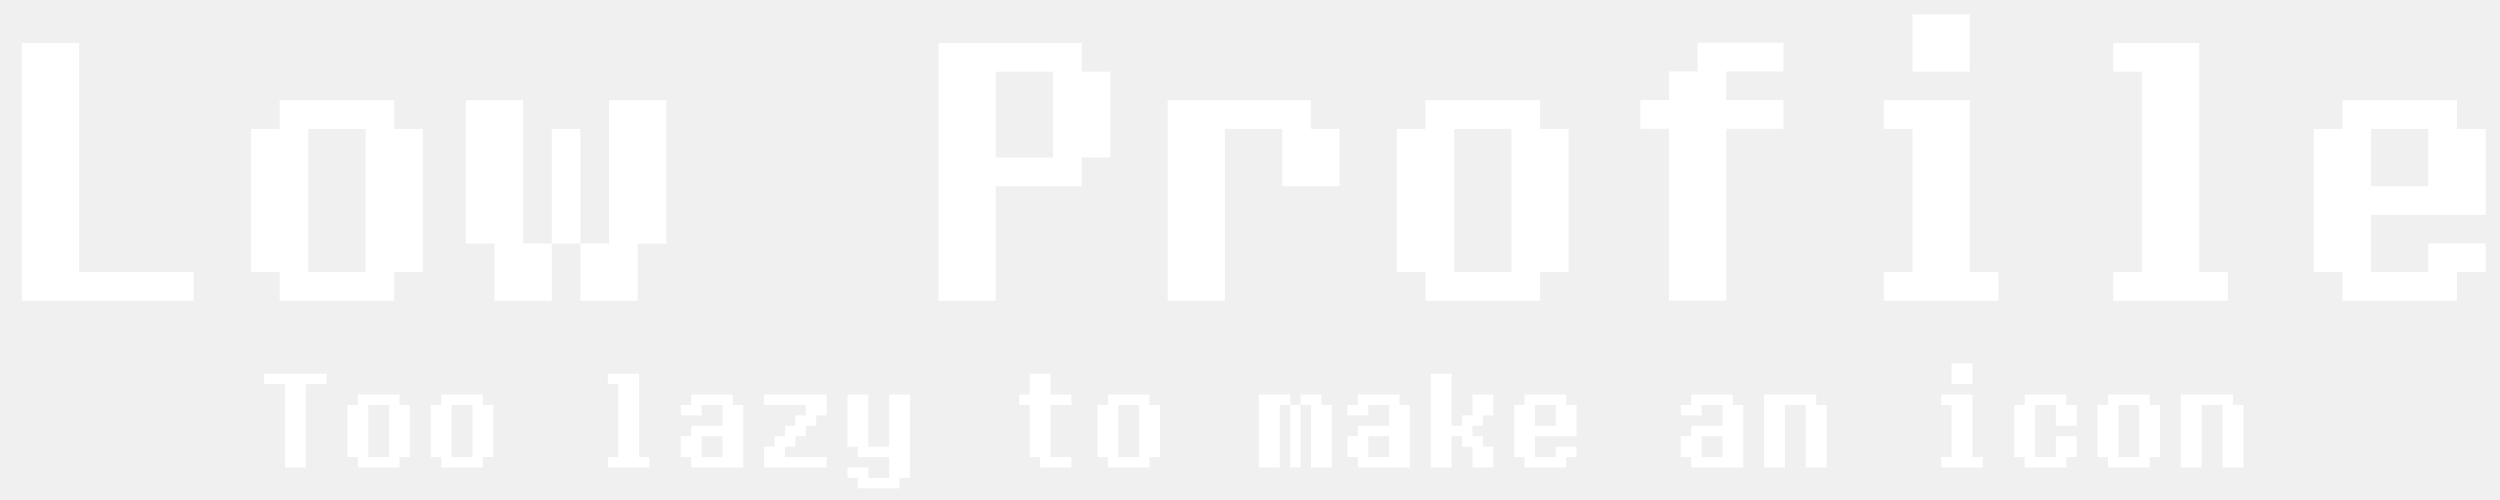
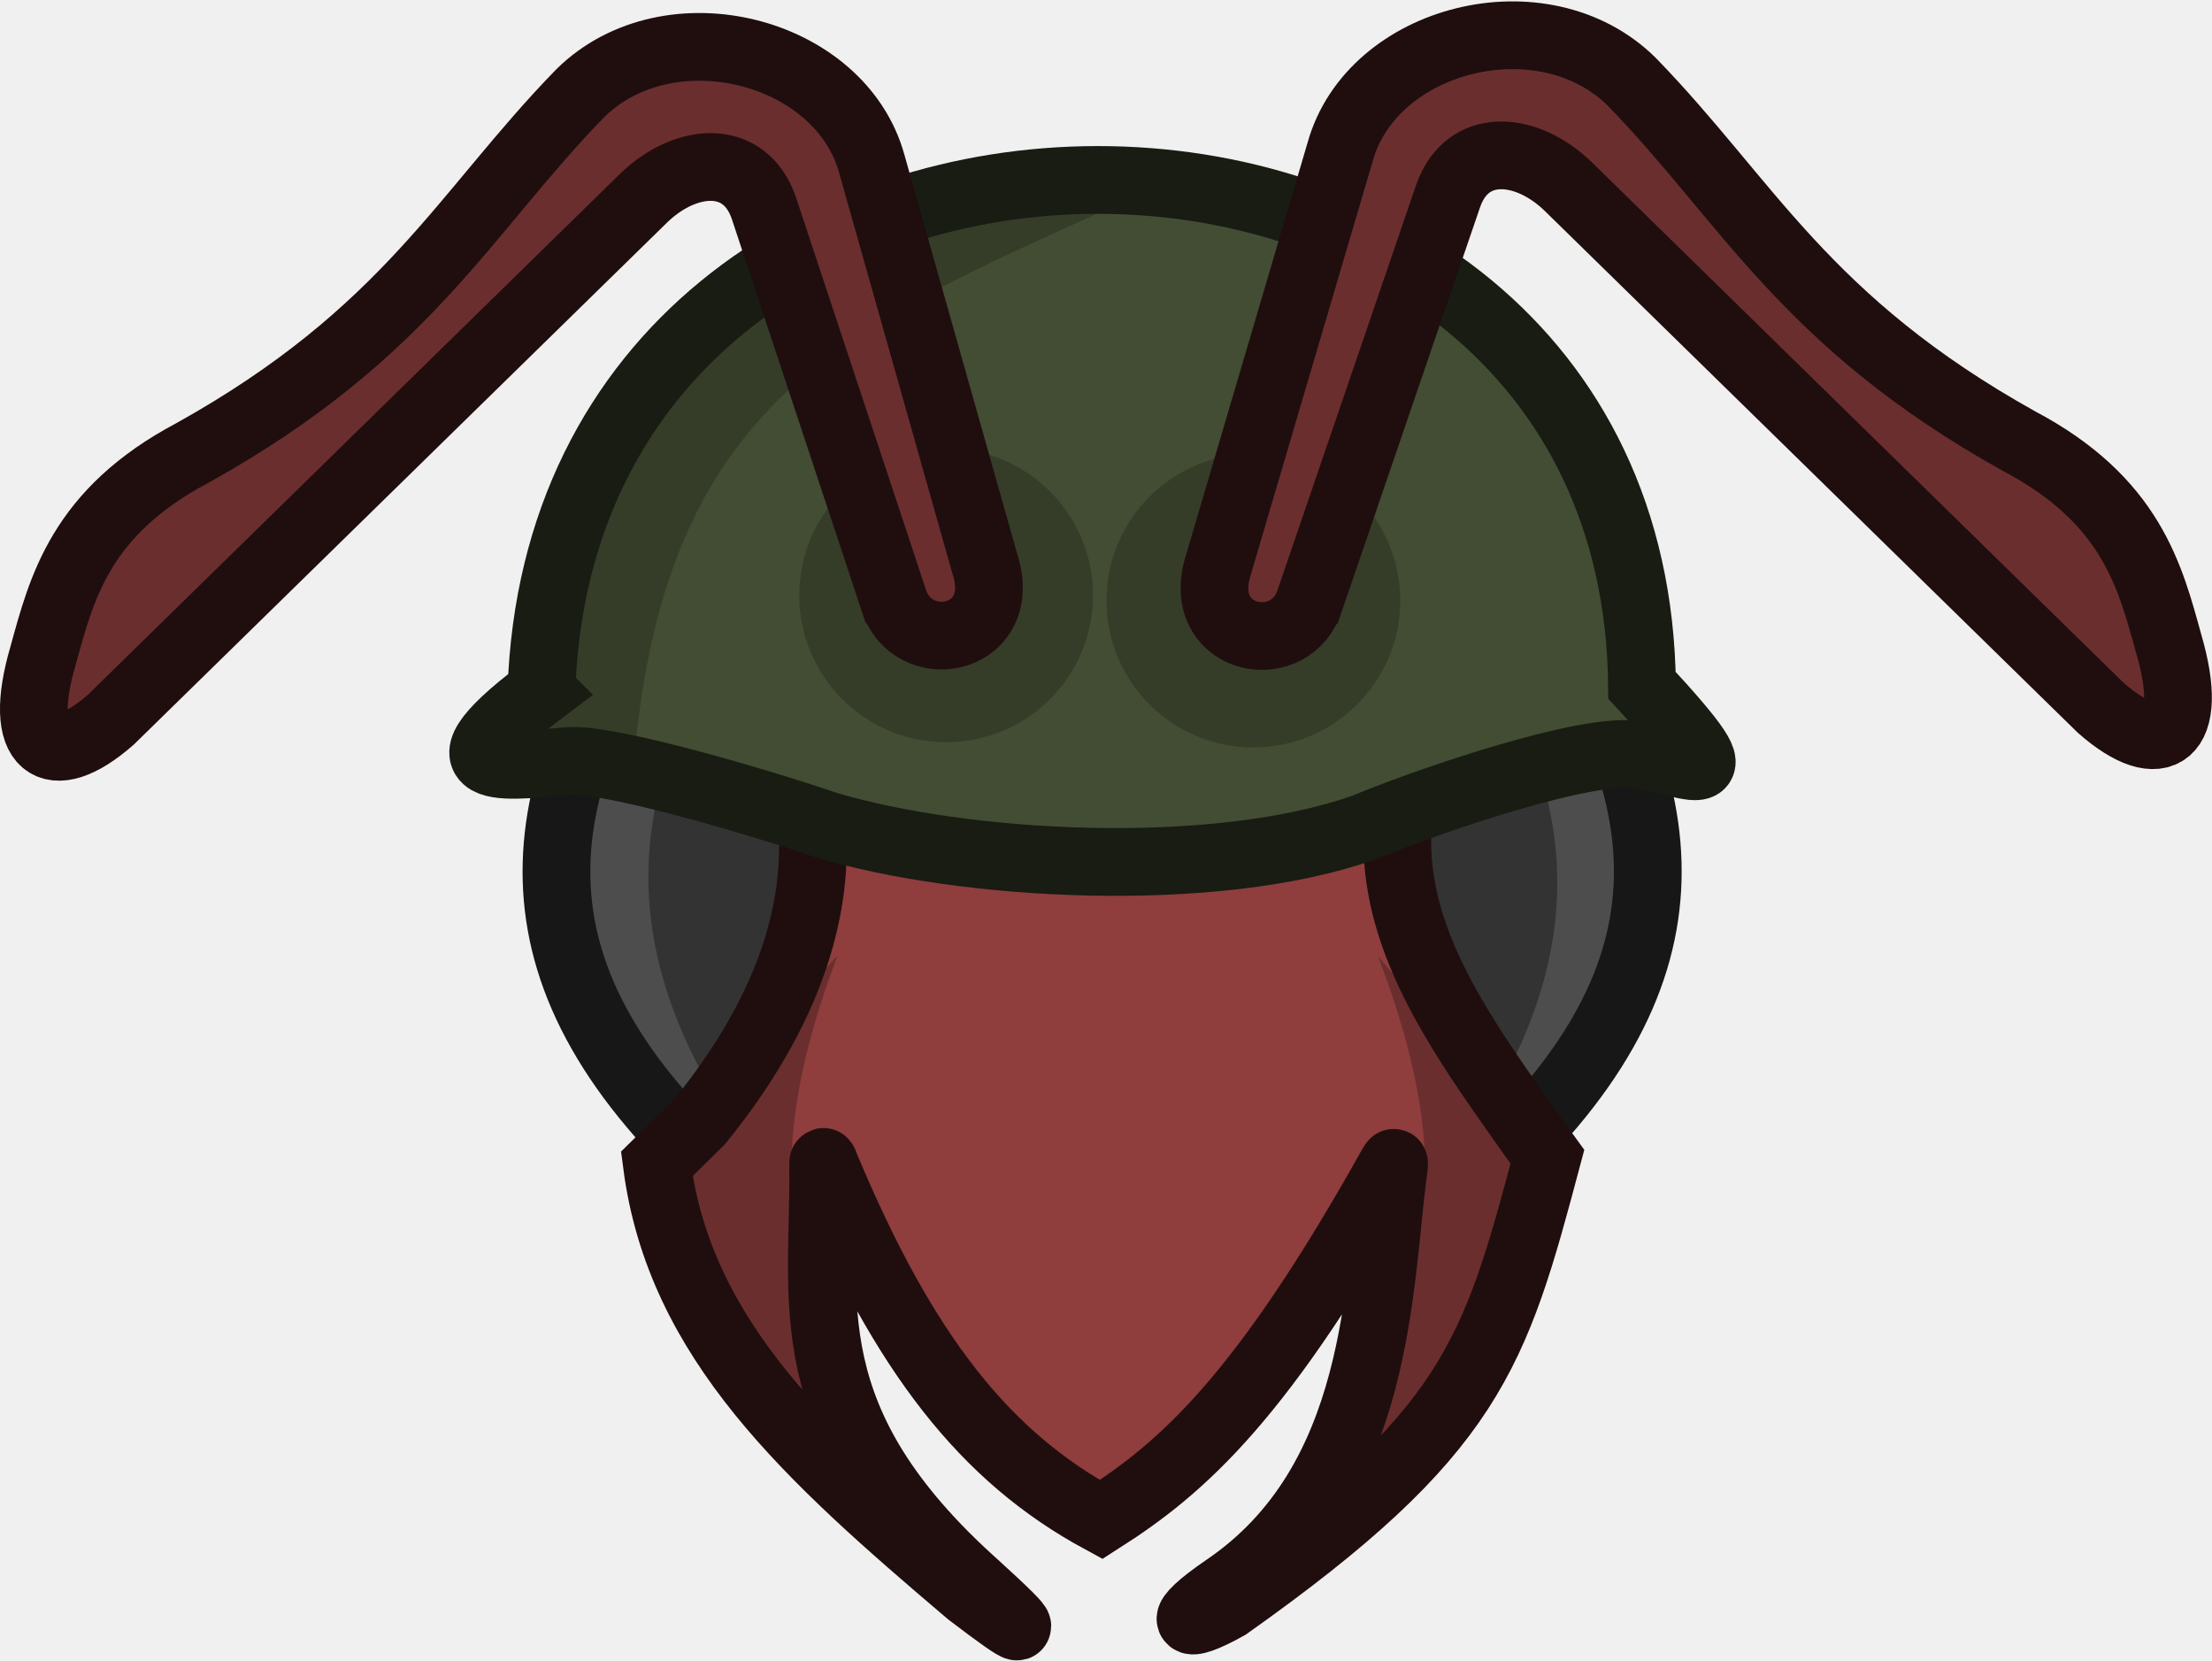
- <svg xmlns="http://www.w3.org/2000/svg" width="90" height="18" viewBox="0 0 90 18" fill="none">
-   <path d="M2.848 1.547V9.797H6.973V10.829H0.786V1.547H2.848ZM14.192 3.61V4.641H15.223V9.797H14.192V10.829H10.067V9.797H9.036V4.641H10.067V3.61H14.192ZM13.161 4.641H11.098V9.797H13.161V4.641ZM18.832 3.61V8.766H19.864V4.641H20.895V8.766H21.926V3.61H23.989V8.766H22.957V10.829H20.895V8.766H19.864V10.829H17.801V8.766H16.77V3.61H18.832ZM33.786 10.829V1.547H38.942V2.579H39.973V5.672H38.942V6.704H35.848V10.829H33.786ZM37.911 2.579H35.848V5.672H37.911V2.579ZM42.036 3.61H47.192V4.641H48.223V6.704H46.161V4.641H44.098V10.829H42.036V3.61ZM55.442 3.61V4.641H56.473V9.797H55.442V10.829H51.317V9.797H50.286V4.641H51.317V3.61H55.442ZM54.411 4.641H52.348V9.797H54.411V4.641ZM64.207 1.542V2.573H62.145V3.604H64.207V4.636H62.145V10.823H60.083V4.636H59.051V3.604H60.083V2.573H61.114V1.542H64.207ZM68.848 2.579V0.516H70.911V2.579H68.848ZM68.848 9.797V4.641H67.817V3.61H70.911V9.797H71.942V10.829H67.817V9.797H68.848ZM76.078 2.579V1.547H79.171V9.797H80.203V10.829H76.078V9.797H77.109V2.579H76.078ZM88.453 4.641H89.484V7.735H85.359V9.797H87.421V8.766H89.484V9.797H88.453V10.829H84.328V9.797H83.296V4.641H84.328V3.61H88.453V4.641ZM85.359 4.641V6.704H87.421V4.641H85.359ZM9.508 13.829V13.454H11.758V13.829H11.008V16.829H10.258V13.829H9.508ZM14.383 14.204V14.579H14.758V16.454H14.383V16.829H12.883V16.454H12.508V14.579H12.883V14.204H14.383ZM14.008 14.579H13.258V16.454H14.008V14.579ZM17.383 14.204V14.579H17.758V16.454H17.383V16.829H15.883V16.454H15.508V14.579H15.883V14.204H17.383ZM17.008 14.579H16.258V16.454H17.008V14.579ZM21.883 13.829V13.454H23.008V16.454H23.383V16.829H21.883V16.454H22.258V13.829H21.883ZM26.758 14.579V16.829H24.883V16.454H24.508V15.704H24.883V15.329H26.008V14.579H25.258V14.954H24.508V14.579H24.883V14.204H26.383V14.579H26.758ZM25.258 15.704V16.454H26.008V15.704H25.258ZM29.758 14.204V14.954H29.383V15.329H29.008V15.704H28.633V16.079H28.258V16.454H29.758V16.829H27.508V16.079H27.883V15.704H28.258V15.329H28.633V14.954H29.008V14.579H27.508V14.204H29.758ZM30.508 16.079V14.204H31.258V16.079H32.008V14.204H32.758V17.204H32.383V17.579H30.883V17.204H30.508V16.829H31.258V17.204H32.008V16.454H30.883V16.079H30.508ZM37.07 14.204V13.454H37.82V14.204H38.57V14.579H37.82V16.454H38.57V16.829H37.445V16.454H37.07V14.579H36.695V14.204H37.07ZM41.383 14.204V14.579H41.758V16.454H41.383V16.829H39.883V16.454H39.508V14.579H39.883V14.204H41.383ZM41.008 14.579H40.258V16.454H41.008V14.579ZM46.445 14.204V14.579H46.82V14.204H47.57V14.579H47.945V16.829H47.195V14.579H46.82V16.829H46.445V14.579H46.07V16.829H45.32V14.204H46.445ZM50.758 14.579V16.829H48.883V16.454H48.508V15.704H48.883V15.329H50.008V14.579H49.258V14.954H48.508V14.579H48.883V14.204H50.383V14.579H50.758ZM49.258 15.704V16.454H50.008V15.704H49.258ZM51.508 16.829V13.454H52.258V15.329H52.633V14.954H53.008V14.204H53.758V14.954H53.383V15.329H53.008V15.704H53.383V16.079H53.758V16.829H53.008V16.079H52.633V15.704H52.258V16.829H51.508ZM56.383 14.579H56.758V15.704H55.258V16.454H56.008V16.079H56.758V16.454H56.383V16.829H54.883V16.454H54.508V14.579H54.883V14.204H56.383V14.579ZM55.258 14.579V15.329H56.008V14.579H55.258ZM62.758 14.579V16.829H60.883V16.454H60.508V15.704H60.883V15.329H62.008V14.579H61.258V14.954H60.508V14.579H60.883V14.204H62.383V14.579H62.758ZM61.258 15.704V16.454H62.008V15.704H61.258ZM65.383 14.204V14.579H65.758V16.829H65.008V14.579H64.258V16.829H63.508V14.204H65.383ZM70.258 13.829V13.079H71.008V13.829H70.258ZM70.258 16.454V14.579H69.883V14.204H71.008V16.454H71.383V16.829H69.883V16.454H70.258ZM72.887 14.579V14.204H74.387V14.579H74.762V15.329H74.012V14.579H73.262V16.454H74.012V15.704H74.762V16.454H74.387V16.829H72.887V16.454H72.512V14.579H72.887ZM77.387 14.204V14.579H77.762V16.454H77.387V16.829H75.887V16.454H75.512V14.579H75.887V14.204H77.387ZM77.012 14.579H76.262V16.454H77.012V14.579ZM80.387 14.204V14.579H80.762V16.829H80.012V14.579H79.262V16.829H78.512V14.204H80.387Z" fill="white" />
+ <svg xmlns="http://www.w3.org/2000/svg" width="85.379" height="64.076" viewBox="0 0 22.59 16.953" version="1.1" id="svg1">
+   <defs id="defs1" />
+   <g id="layer1" transform="translate(-146.1052,-141.3368)">
+     <g id="g169" transform="matrix(1.049668,0,0,1.049668,2926.215,655.1302)">
+       <path style="fill:#4d4d4d;fill-opacity:1;stroke:none;stroke-width:0.794;stroke-linecap:butt;stroke-linejoin:miter;stroke-dasharray:none;stroke-dashoffset:0;stroke-opacity:1" d="m -2633.532,-483.865 0.994,1.696 0.269,1.742 -1.497,2.14 -1.146,-3.274 z" id="path163-9-2-7" />
+       <path style="fill:none;fill-opacity:1;stroke:#171717;stroke-width:0.659;stroke-linecap:butt;stroke-linejoin:miter;stroke-dasharray:none;stroke-dashoffset:0;stroke-opacity:1" d="m -2633.739,-483.982 c 1.376,1.941 1.855,3.662 -0.057,5.614" id="path162-0-6-2" />
+       <path style="fill:#4d4d4d;fill-opacity:1;stroke:none;stroke-width:0.794;stroke-linecap:butt;stroke-linejoin:miter;stroke-dasharray:none;stroke-dashoffset:0;stroke-opacity:1" d="m -2642.075,-483.681 -0.772,1.52 -0.269,1.742 1.321,1.953 1.321,-3.087 z" id="path163-98-1" />
+       <path style="opacity:1;fill:#333333;fill-opacity:1;stroke:none;stroke-width:0.794;stroke-linecap:butt;stroke-linejoin:miter;stroke-dasharray:none;stroke-dashoffset:0;stroke-opacity:1" d="m -2642.028,-482.185 c -0.392,1.069 -0.296,2.211 0.48,3.456 l 0.777,-1.232 0.033,-1.637 z" id="path168" />
+       <path style="fill:#333333;fill-opacity:1;stroke:none;stroke-width:0.794;stroke-linecap:butt;stroke-linejoin:miter;stroke-dasharray:none;stroke-dashoffset:0;stroke-opacity:1" d="m -2633.635,-482.127 c 0.392,1.069 0.296,2.211 -0.48,3.456 l -0.777,-1.232 -0.033,-1.637 z" id="path168-3" />
+       <path style="fill:none;fill-opacity:1;stroke:#171717;stroke-width:0.659;stroke-linecap:butt;stroke-linejoin:miter;stroke-dasharray:none;stroke-dashoffset:0;stroke-opacity:1" d="m -2641.938,-483.98 c -1.376,1.941 -1.855,3.662 0.057,5.614" id="path162-7-9" />
+       <path style="fill:#8f3d3d;fill-opacity:1;stroke:none;stroke-width:0.794;stroke-linecap:butt;stroke-linejoin:miter;stroke-dasharray:none;stroke-dashoffset:0;stroke-opacity:1" d="m -2638.578,-486.284 c -1.839,0.057 -2.755,1.216 -3.473,2.158 l 0.149,0.149 c 1.763,1.77 1.431,3.55 0.161,5.312 l -0.441,0.4 c 0.223,1.718 1.474,2.844 3.042,4.175 0.566,0.432 0.65,0.46 0.063,-0.074 -1.795,-1.602 -1.469,-2.776 -1.487,-4.07 0,-0.064 3e-4,-0.07 0.025,-0.001 0.766,1.831 1.558,2.822 2.68,3.43 0.798,-0.509 1.616,-1.179 2.877,-3.434 0.021,-0.035 0.022,-0.033 0.019,0.007 -0.157,1.166 -0.171,3.061 -1.685,4.091 -0.494,0.337 -0.419,0.424 0.02,0.177 2.382,-1.687 2.599,-2.443 3.112,-4.371 l -0.141,-0.194 c -1.109,-1.571 -2.292,-3.124 -0.039,-5.369 l 0.094,-0.224 c -0.701,-0.982 -1.841,-2.078 -3.63,-2.162 -0.414,0.112 -0.819,0.104 -1.304,0.006 z" id="path161-3-8-4" />
+       <path style="opacity:1;fill:#6b2e2e;fill-opacity:1;stroke:none;stroke-width:0.794;stroke-linecap:butt;stroke-linejoin:miter;stroke-dasharray:none;stroke-dashoffset:0;stroke-opacity:1" d="m -2640.389,-475.428 c -0.011,-1.408 -1.046,-2.061 -0.023,-4.76 l -1.956,2.179 z" id="path169" />
+       <path style="fill:#6b2e2e;fill-opacity:1;stroke:none;stroke-width:0.794;stroke-linecap:butt;stroke-linejoin:miter;stroke-dasharray:none;stroke-dashoffset:0;stroke-opacity:1" d="m -2635.29,-474.817 c 0.172,-2.232 1.159,-2.665 0.136,-5.364 l 1.782,2.121 z" id="path169-1" />
+       <path style="fill:none;fill-opacity:1;stroke:#200e0e;stroke-width:0.659;stroke-linecap:butt;stroke-linejoin:miter;stroke-dasharray:none;stroke-dashoffset:0;stroke-opacity:1" d="m -2638.567,-486.179 c -1.839,0.057 -2.755,1.216 -3.473,2.158 l 0.149,0.149 c 1.763,1.77 1.494,3.63 0.138,5.3 l -0.418,0.412 c 0.223,1.718 1.474,2.844 3.042,4.175 0.566,0.432 0.65,0.46 0.063,-0.074 -1.795,-1.602 -1.469,-2.776 -1.487,-4.07 0,-0.064 3e-4,-0.07 0.025,-10e-4 0.766,1.831 1.558,2.822 2.68,3.43 0.798,-0.509 1.57,-1.191 2.83,-3.446 0.021,-0.035 0.022,-0.033 0.019,0.007 -0.157,1.166 -0.124,3.073 -1.639,4.103 -0.494,0.337 -0.419,0.424 0.02,0.177 2.382,-1.687 2.599,-2.443 3.112,-4.371 l -0.141,-0.194 c -1.109,-1.571 -2.292,-3.124 -0.039,-5.369 l 0.094,-0.224 c -0.701,-0.982 -1.841,-2.078 -3.63,-2.162 -0.414,0.112 -0.819,0.104 -1.304,0.006 z" id="path161-3-8" />
+       <g id="g143-0-6-4-5" transform="matrix(0.5097463,0,0,0.5097463,-1303.831,-228.8319)" style="stroke-width:1.293;stroke-dasharray:none">
+         <path style="fill:#424d33;fill-opacity:1;stroke:none;stroke-width:1.293;stroke-linecap:round;stroke-dasharray:none;stroke-opacity:1" d="m -2627.647,-498.12 c 0.303,-13.041 20.792,-13.411 21.12,0.276 2.187,2.362 1.331,0.846 0.223,0.84 -1.198,0.017 -4.085,1.081 -5.033,1.483 -2.889,1.022 -7.794,0.555 -10.801,-0.043 -1.5,-0.216 -4.047,-1.242 -4.858,-1.226 -0.99,0.062 -3.542,0.311 -0.65,-1.329 z" id="path67-6-1-5-5-24-8-9" />
+         <path style="fill:#353d29;fill-opacity:1;stroke:none;stroke-width:1.293;stroke-linecap:round;stroke-linejoin:round;stroke-dasharray:none;stroke-opacity:1" d="m -2625.944,-496.701 c 0.579,-7.29 4.356,-8.482 9.646,-10.92 l -2.141,-0.258 -4.373,1.665 -2.694,1.868 -1.987,4.343 -0.98,3.309 z" id="path71-11-0-5-1-9-5" />
+         <path style="fill:none;fill-opacity:1;stroke:#181c12;stroke-width:1.293;stroke-linecap:round;stroke-dasharray:none;stroke-opacity:1" d="m -2627.705,-498.143 c 0.43,-13.031 20.871,-12.948 21.007,-0.112 2.187,2.362 0.751,1.316 -0.357,1.31 -1.198,0.017 -3.991,1 -4.939,1.401 -2.889,1.022 -7.674,0.739 -10.272,-0.043 -1.418,-0.482 -4.047,-1.242 -4.858,-1.226 -0.99,0.062 -2.923,0.439 -0.58,-1.329 z" id="path67-17-1-4-2-5-5" />
+       </g>
+       <circle style="opacity:1;fill:#353d29;fill-opacity:1;stroke:none;stroke-width:0.928;stroke-linecap:butt;stroke-linejoin:miter;stroke-dasharray:none;stroke-dashoffset:0;stroke-opacity:1" id="path167" cx="-2639.356" cy="-483.691" r="1.429" />
+       <circle style="fill:#353d29;fill-opacity:1;stroke:none;stroke-width:0.928;stroke-linecap:butt;stroke-linejoin:miter;stroke-dasharray:none;stroke-dashoffset:0;stroke-opacity:1" id="path167-5" cx="-2636.367" cy="-483.64" r="1.429" />
+       <path style="fill:#6b2e2e;fill-opacity:1;stroke:#200e0e;stroke-width:0.659;stroke-linecap:butt;stroke-linejoin:miter;stroke-dasharray:none;stroke-dashoffset:0;stroke-opacity:1" d="m -2639.853,-483.605 -1.277,-3.855 c -0.183,-0.53 -0.748,-0.495 -1.161,-0.103 l -5.191,5.081 c -0.581,0.51 -0.922,0.274 -0.661,-0.619 0.183,-0.664 0.365,-1.399 1.458,-1.977 2.088,-1.163 2.637,-2.335 3.77,-3.498 0.864,-0.85 2.527,-0.426 2.835,0.686 l 1.099,3.888 c 0.242,0.736 -0.649,0.937 -0.871,0.398 z" id="path164-2-3" />
+       <path style="fill:#6b2e2e;fill-opacity:1;stroke:#200e0e;stroke-width:0.659;stroke-linecap:butt;stroke-linejoin:miter;stroke-dasharray:none;stroke-dashoffset:0;stroke-opacity:1" d="m -2635.832,-483.601 1.359,-3.972 c 0.183,-0.53 0.748,-0.495 1.161,-0.103 l 5.191,5.081 c 0.581,0.51 0.922,0.274 0.661,-0.619 -0.183,-0.664 -0.365,-1.399 -1.458,-1.977 -2.088,-1.163 -2.637,-2.335 -3.77,-3.498 -0.864,-0.85 -2.527,-0.426 -2.835,0.686 l -1.181,4.005 c -0.242,0.736 0.649,0.937 0.871,0.398 z" id="path164-9-7-7" />
+     </g>
+   </g>
</svg>
